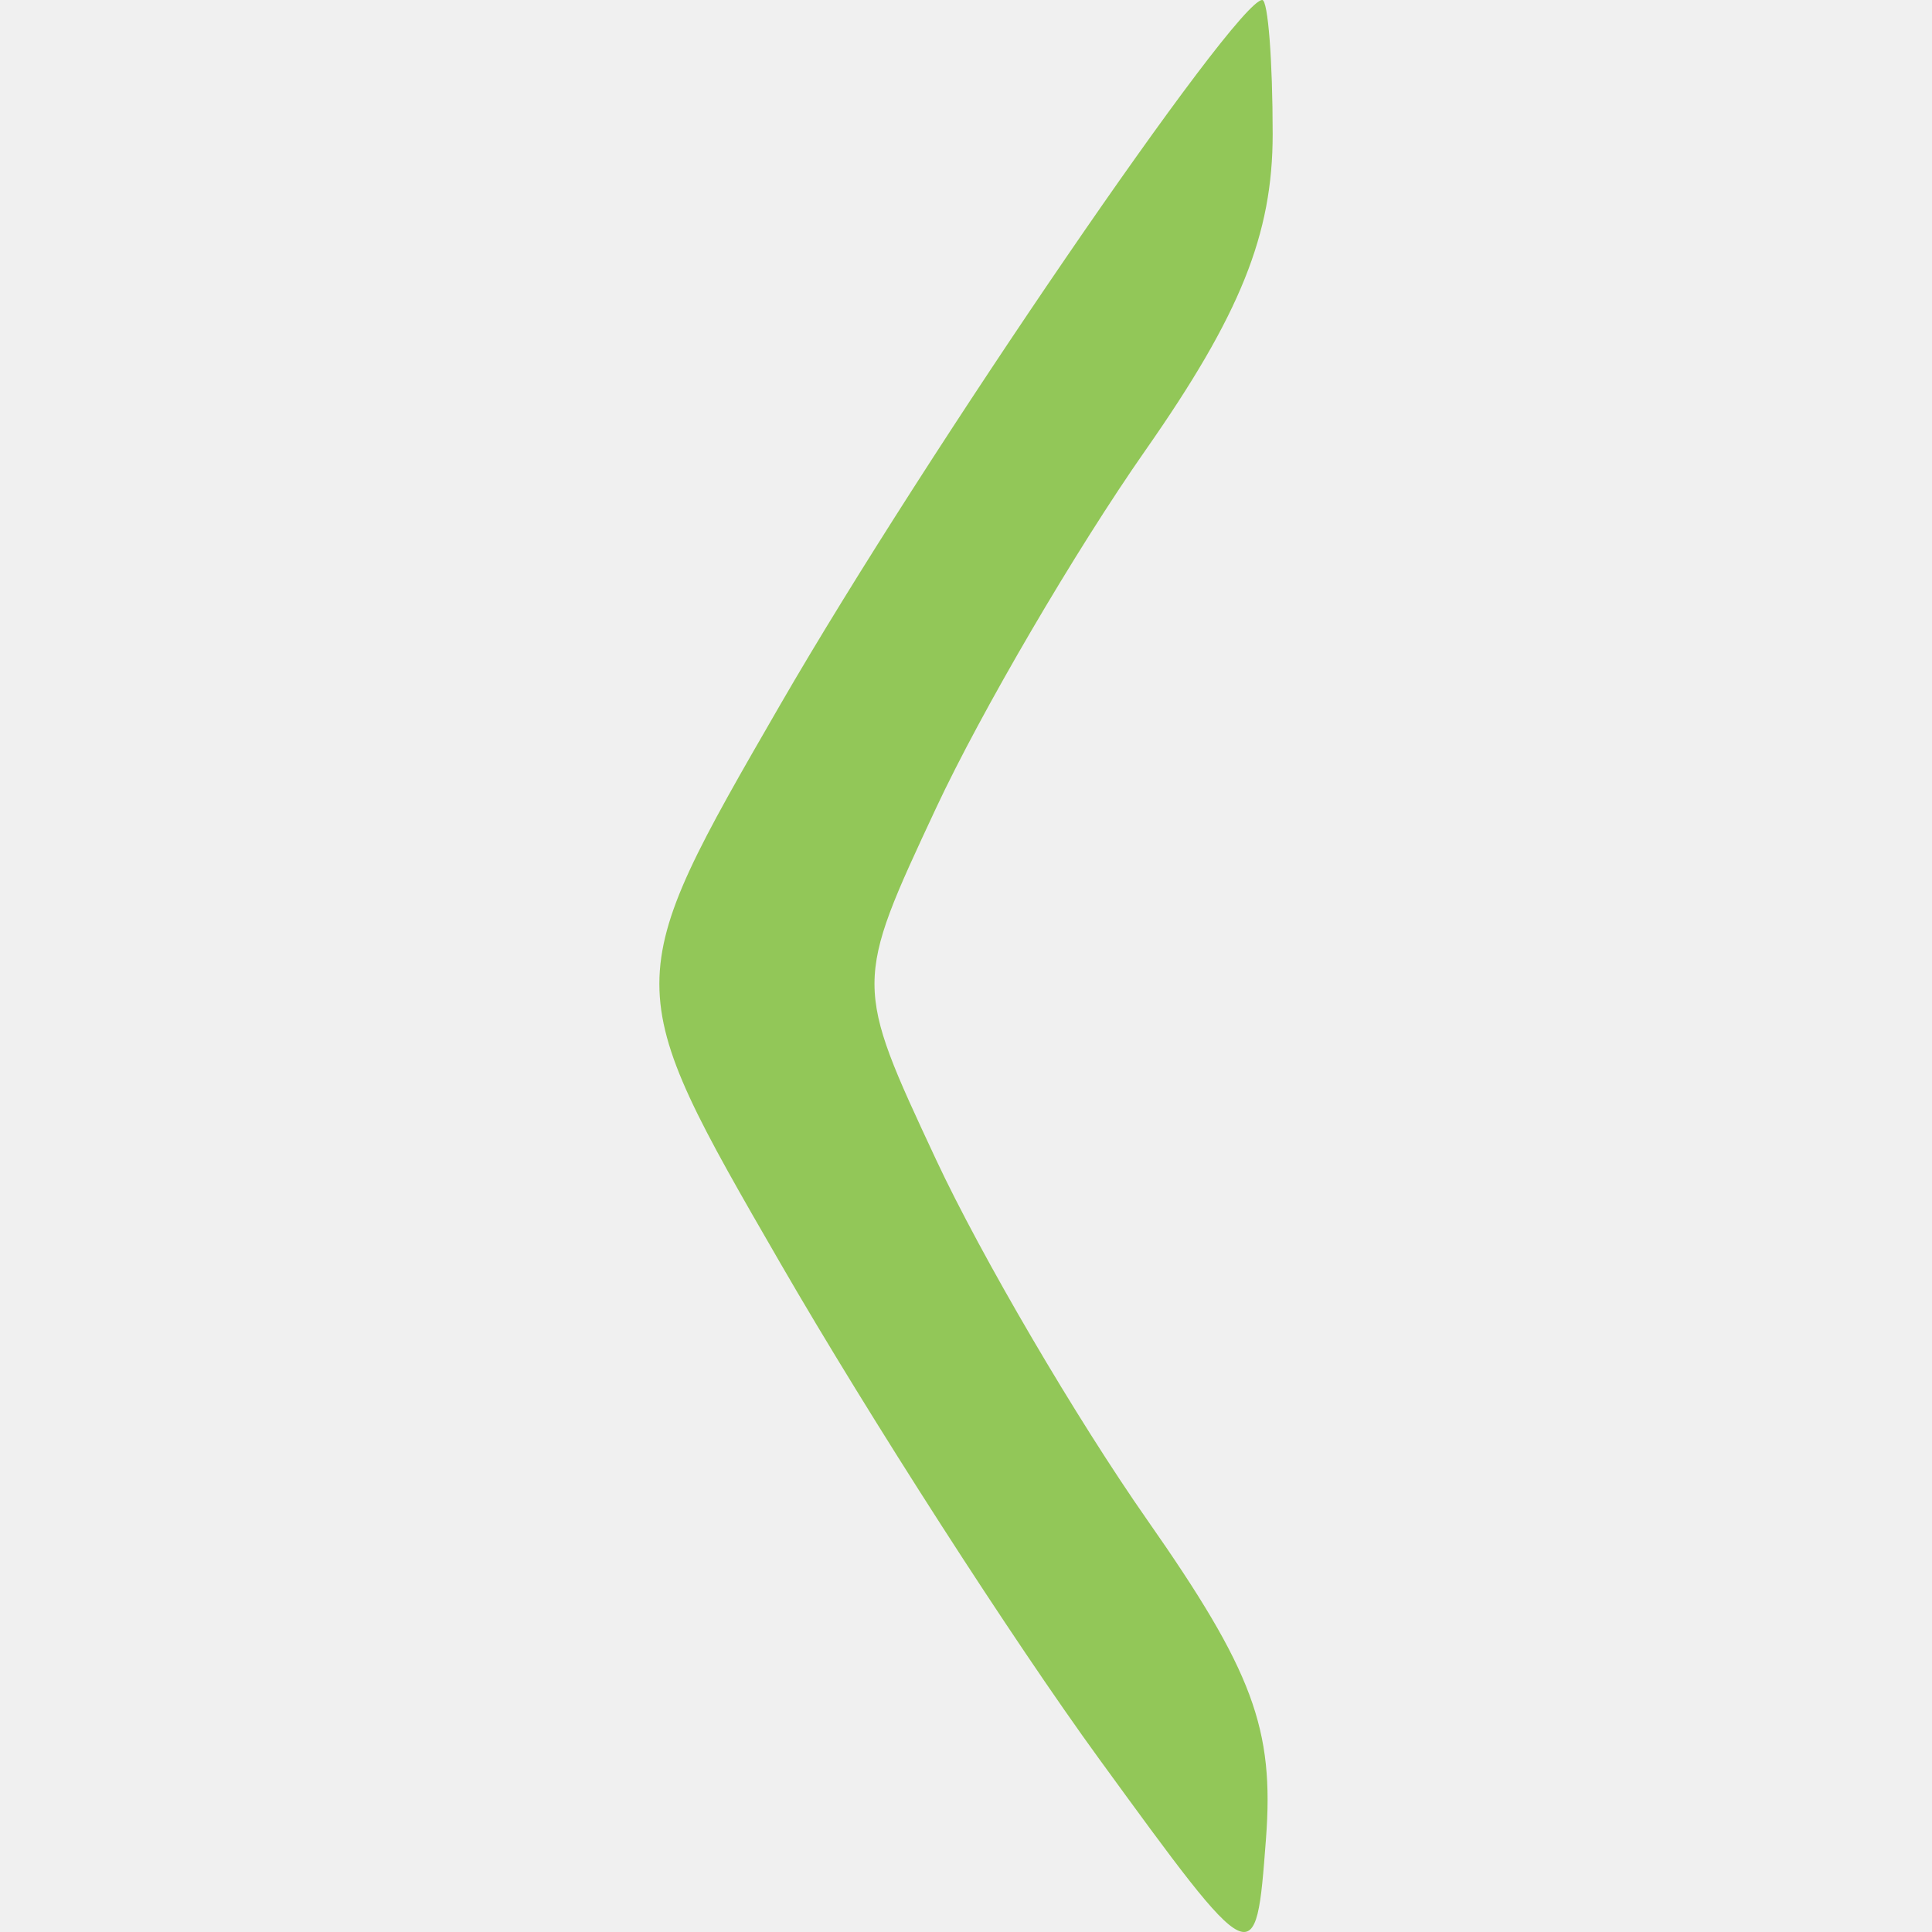
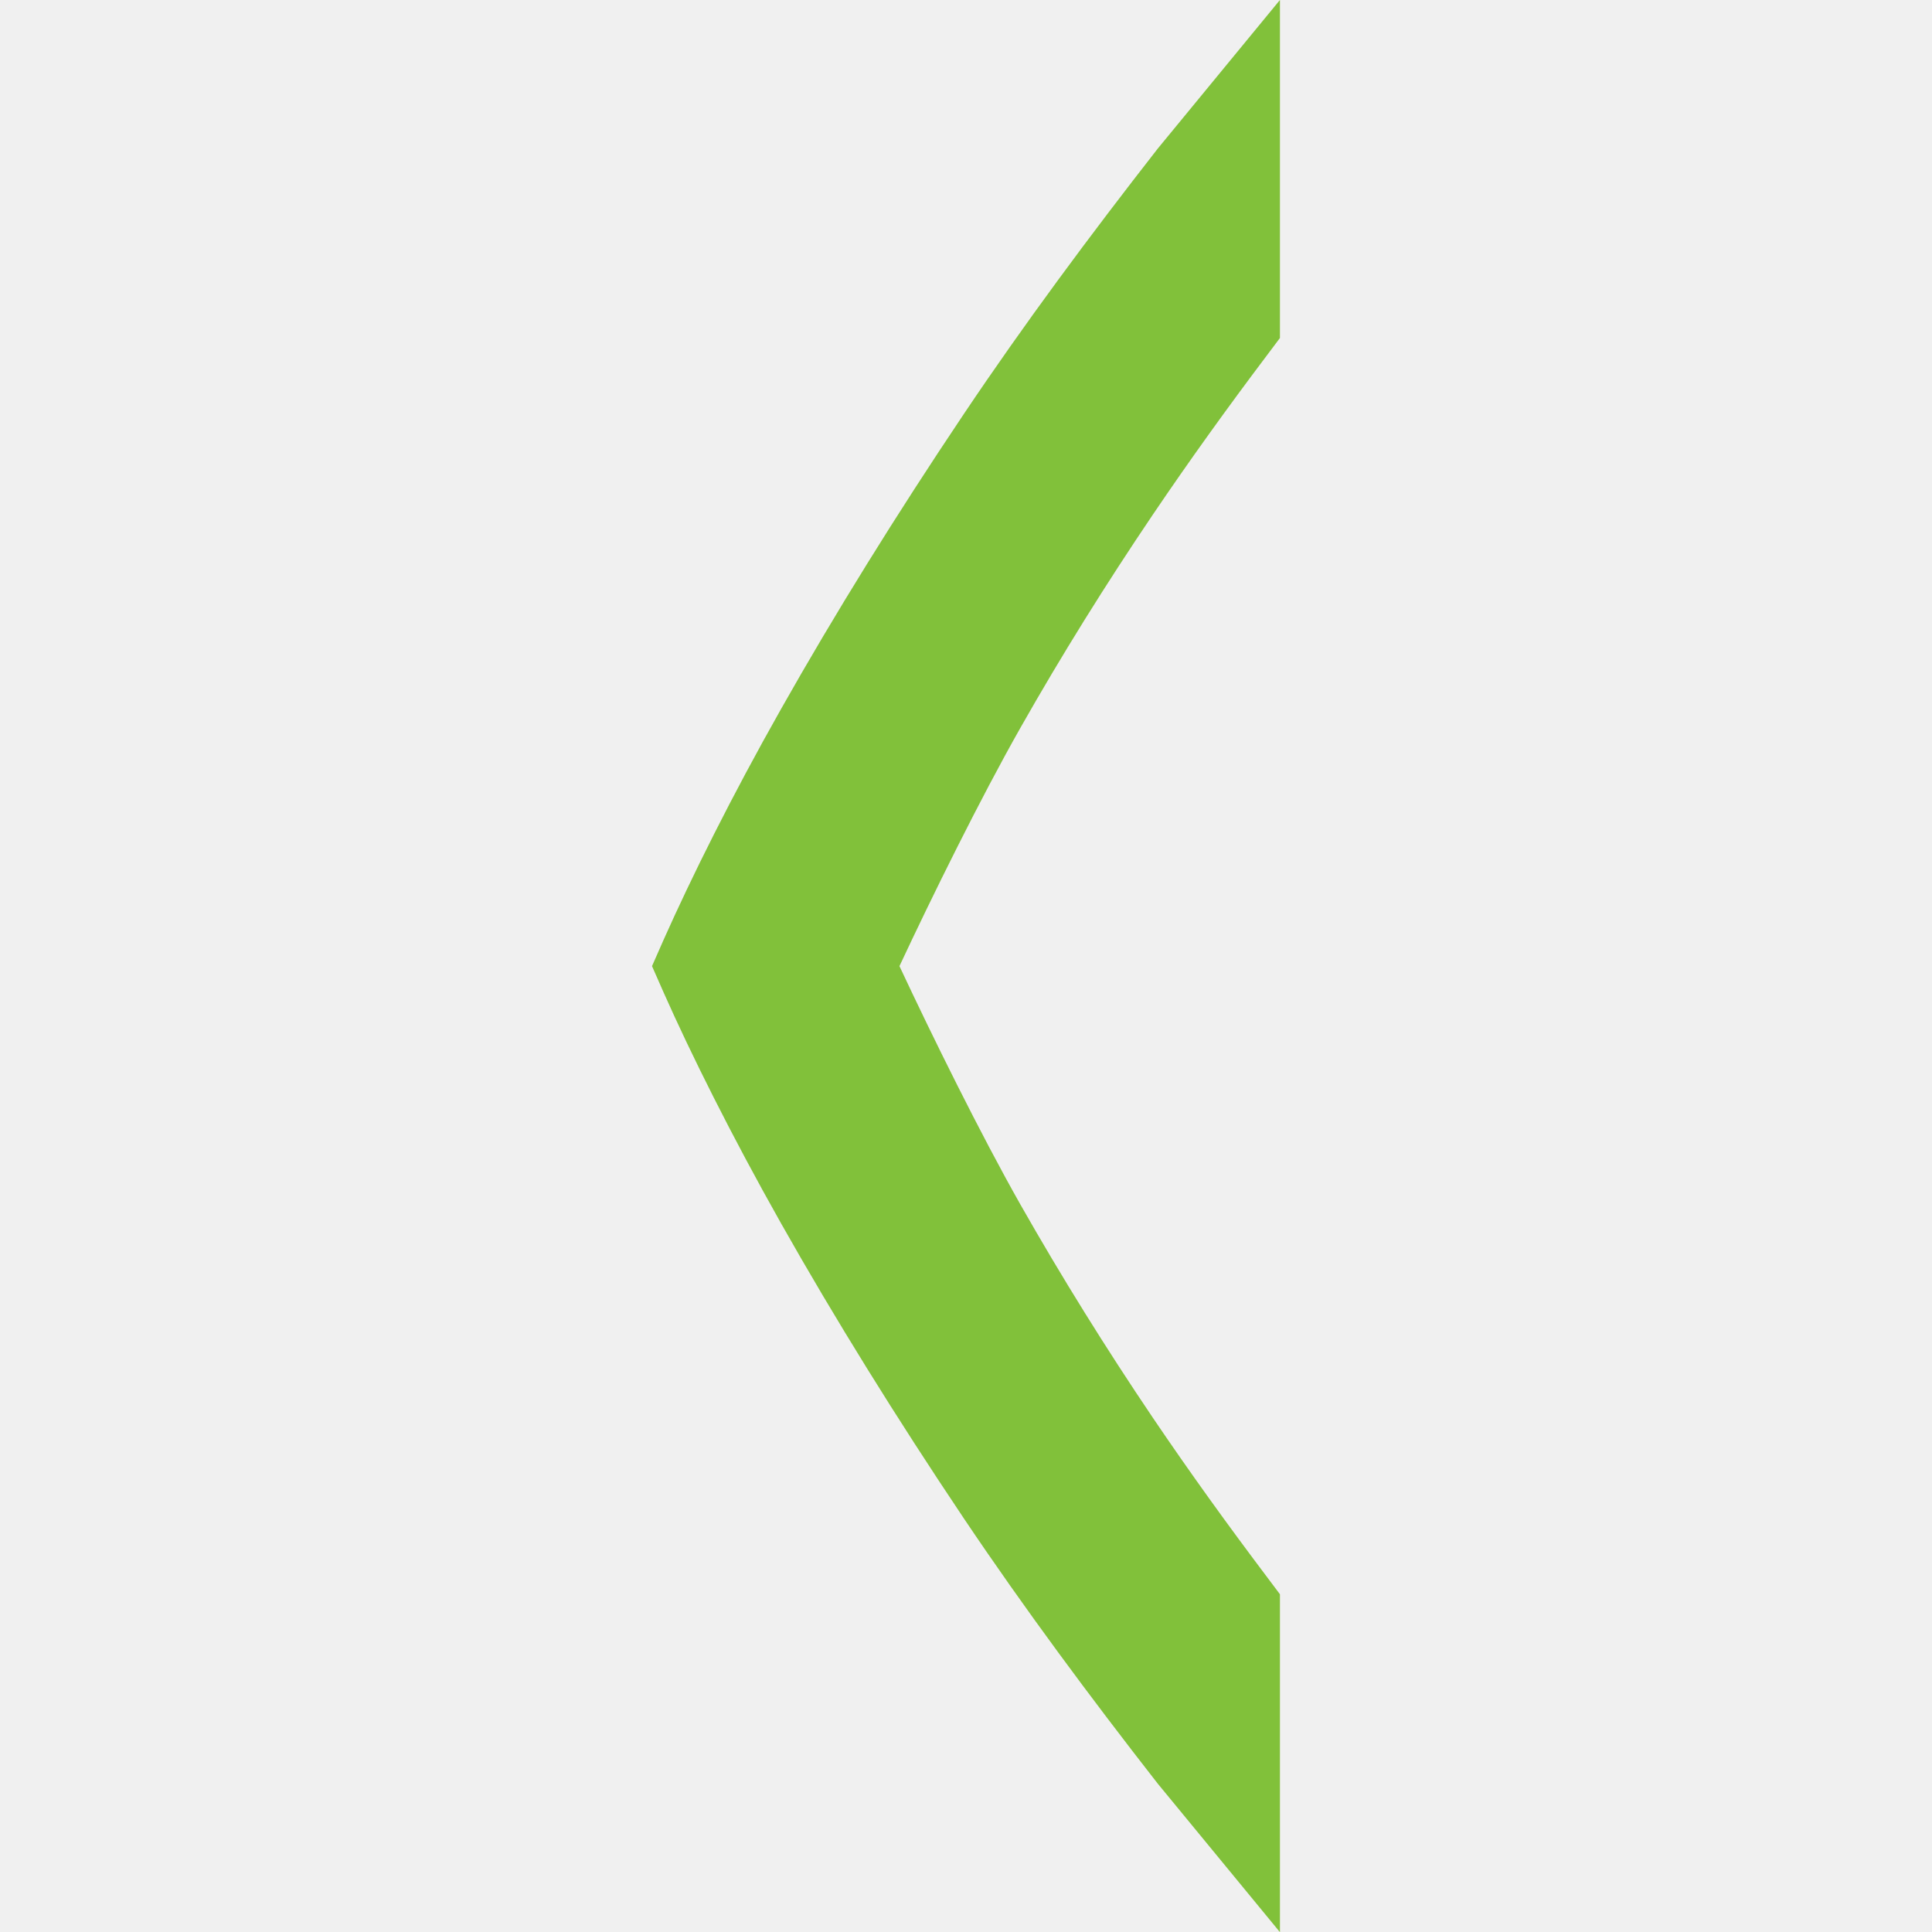
- <svg xmlns="http://www.w3.org/2000/svg" width="16" height="16" viewBox="0 0 16 16" fill="#FFFFFF" opacity="0.75" version="1.1" id="svg4">
-   <defs id="defs8" />
-   <g id="g5088" transform="matrix(-0.2809615,0,0,-0.2809615,9.109633,18.77266)" style="fill:#73ba25;fill-opacity:1">
-     <path style="fill:#73ba25;fill-opacity:1" d="m -5.09,62.86 c 0,-2.951 0.952,-5.317 3.75,-9.317 2.062,-2.949 4.839,-7.694 6.171,-10.544 2.421,-5.183 2.421,-5.183 0,-10.366 -1.332,-2.851 -4.132,-7.629 -6.223,-10.618 -3.116,-4.454 -3.747,-6.152 -3.5,-9.41 0.302,-3.975 0.302,-3.975 4.919,2.368 2.539,3.489 6.763,10.055 9.385,14.593 4.768,8.25 4.768,8.25 0,16.5 -4.277,7.401 -13.409,20.75 -14.195,20.75 -0.169,0 -0.307,-1.78 -0.307,-3.956 z" id="path5096" />
+ <svg xmlns="http://www.w3.org/2000/svg" width="16" height="16" id="svg4874" version="1.1" viewBox="0 0 16 16">
+   <defs id="defs4876">
+     <clipPath clipPathUnits="userSpaceOnUse" id="clipPath16">
+       <path d="M 0,595.28 H 841.89 V 0 H 0 Z" id="path18" />
+     </clipPath>
+   </defs>
+   <g id="layer1" transform="translate(59.65683,-158.505)">
+     <path style="color:#000000;font-style:normal;font-variant:normal;font-weight:normal;font-stretch:normal;font-size:medium;line-height:normal;font-family:sans-serif;font-variant-ligatures:normal;font-variant-position:normal;font-variant-caps:normal;font-variant-numeric:normal;font-variant-alternates:normal;font-feature-settings:normal;text-indent:0;text-align:start;text-decoration:none;text-decoration-line:none;text-decoration-style:solid;text-decoration-color:#000000;letter-spacing:normal;word-spacing:normal;text-transform:none;writing-mode:lr-tb;direction:ltr;text-orientation:mixed;baseline-shift:baseline;text-anchor:start;white-space:normal;shape-padding:0;clip-rule:nonzero;display:inline;overflow:visible;visibility:visible;opacity:1;isolation:auto;mix-blend-mode:normal;color-interpolation:sRGB;color-interpolation-filters:linearRGB;solid-color:#000000;solid-opacity:1;fill:#73BA25;fill-opacity:1;fill-rule:nonzero;stroke:none;stroke-width:1.333;stroke-linecap:butt;stroke-linejoin:miter;stroke-miterlimit:4;stroke-dasharray:none;stroke-dashoffset:0;stroke-opacity:1;color-rendering:auto;image-rendering:auto;shape-rendering:auto;text-rendering:auto;enable-background:accumulate" d="m -49.057,158.505 v 1.561 1.238 l -0.108,0.144 c -0.322,0.427 -0.637,0.864 -0.944,1.318 -0.389,0.576 -0.756,1.164 -1.097,1.766 -0.331,0.583 -0.733,1.399 -1.002,1.974 0.269,0.575 0.671,1.391 1.002,1.975 0.342,0.602 0.708,1.19 1.097,1.766 0.307,0.454 0.622,0.89 0.944,1.317 l 0.108,0.144 v 2.798 l -1.012,-1.23 c -0.562,-0.72 -1.105,-1.451 -1.608,-2.2 -0.561,-0.837 -1.065,-1.649 -1.511,-2.439 -0.412,-0.73 -0.748,-1.406 -0.973,-1.913 l -0.096,-0.218 0.096,-0.218 c 0.231,-0.518 0.56,-1.182 0.973,-1.912 0.446,-0.79 0.95,-1.602 1.511,-2.439 0.502,-0.749 1.046,-1.481 1.608,-2.201 z" id="path4224" />
+     <path style="color:#000000;font-style:normal;font-variant:normal;font-weight:normal;font-stretch:normal;font-size:medium;line-height:normal;font-family:sans-serif;font-variant-ligatures:normal;font-variant-position:normal;font-variant-caps:normal;font-variant-numeric:normal;font-variant-alternates:normal;font-feature-settings:normal;text-indent:0;text-align:start;text-decoration:none;text-decoration-line:none;text-decoration-style:solid;text-decoration-color:#000000;letter-spacing:normal;word-spacing:normal;text-transform:none;writing-mode:lr-tb;direction:ltr;text-orientation:mixed;baseline-shift:baseline;text-anchor:start;white-space:normal;shape-padding:0;clip-rule:nonzero;display:inline;overflow:visible;visibility:visible;opacity:0.1;isolation:auto;mix-blend-mode:normal;color-interpolation:sRGB;color-interpolation-filters:linearRGB;solid-color:#000000;solid-opacity:1;fill:#ffffff;fill-opacity:1;fill-rule:nonzero;stroke:none;stroke-width:1.333;stroke-linecap:butt;stroke-linejoin:miter;stroke-miterlimit:4;stroke-dasharray:none;stroke-dashoffset:0;stroke-opacity:1;color-rendering:auto;image-rendering:auto;shape-rendering:auto;text-rendering:auto;enable-background:accumulate" d="m -49.057,158.505 v 1.561 1.238 l -0.108,0.144 c -0.322,0.427 -0.637,0.864 -0.944,1.318 -0.389,0.576 -0.756,1.164 -1.097,1.766 -0.331,0.583 -0.733,1.399 -1.002,1.974 0.269,0.575 0.671,1.391 1.002,1.975 0.342,0.602 0.708,1.19 1.097,1.766 0.307,0.454 0.622,0.89 0.944,1.317 l 0.108,0.144 v 2.798 l -1.012,-1.23 c -0.562,-0.72 -1.105,-1.451 -1.608,-2.2 -0.561,-0.837 -1.065,-1.649 -1.511,-2.439 -0.412,-0.73 -0.748,-1.406 -0.973,-1.913 l -0.096,-0.218 0.096,-0.218 c 0.231,-0.518 0.56,-1.182 0.973,-1.912 0.446,-0.79 0.95,-1.602 1.511,-2.439 0.502,-0.749 1.046,-1.481 1.608,-2.201 z" id="path4224-6" />
  </g>
</svg>
